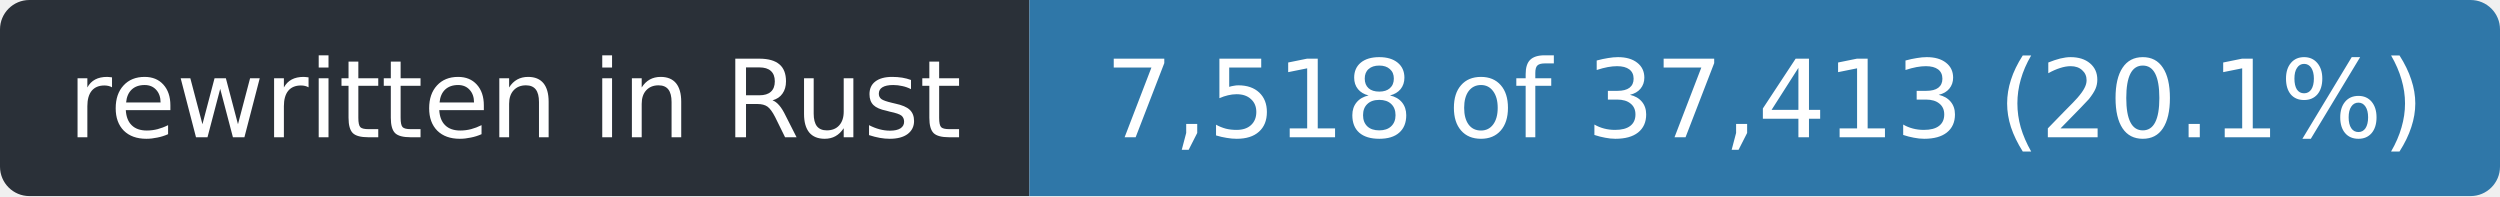
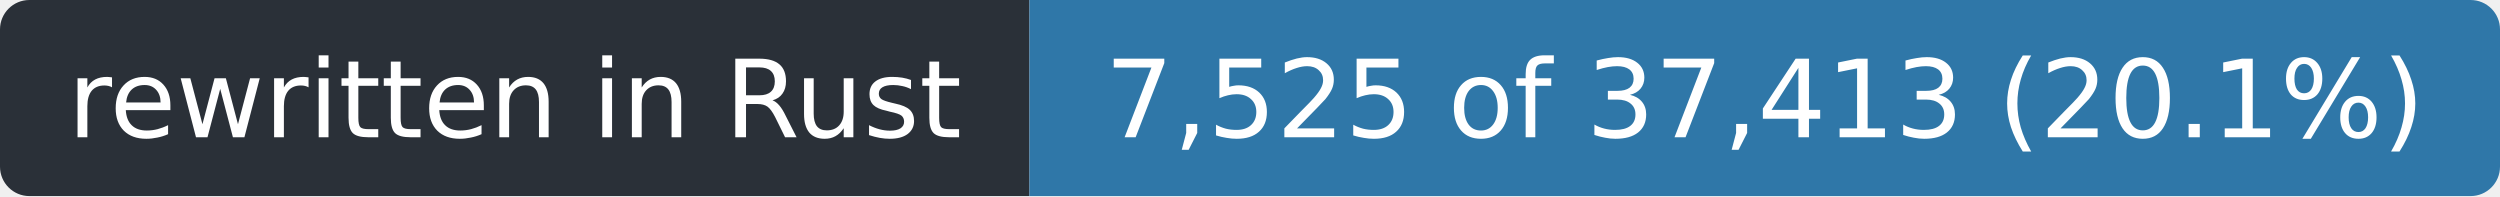
- <svg xmlns="http://www.w3.org/2000/svg" width="255" height="20" role="img" aria-label="rewritten in Rust: 7,518 of 37,413 (20.1%)">
+ <svg xmlns="http://www.w3.org/2000/svg" width="255" height="20" role="img" aria-label="rewritten in Rust: 7,525 of 37,413 (20.1%)">
  <clipPath id="r">
    <rect width="255" height="20" rx="3" />
  </clipPath>
  <g clip-path="url(#r)">
    <rect width="105" height="20" fill="#2a3038" />
    <rect x="105" width="150" height="20" fill="#2f77a8" />
  </g>
  <g fill="#fff" font-family="Verdana,Geneva,DejaVu Sans,sans-serif" font-size="11" text-anchor="middle">
    <text x="52.5" y="14" textLength="93">rewritten in Rust</text>
-     <text x="180.0" y="14" textLength="138">7,518 of 37,413 (20.1%)</text>
+     <text x="180.0" y="14" textLength="138">7,525 of 37,413 (20.1%)</text>
  </g>
</svg>
